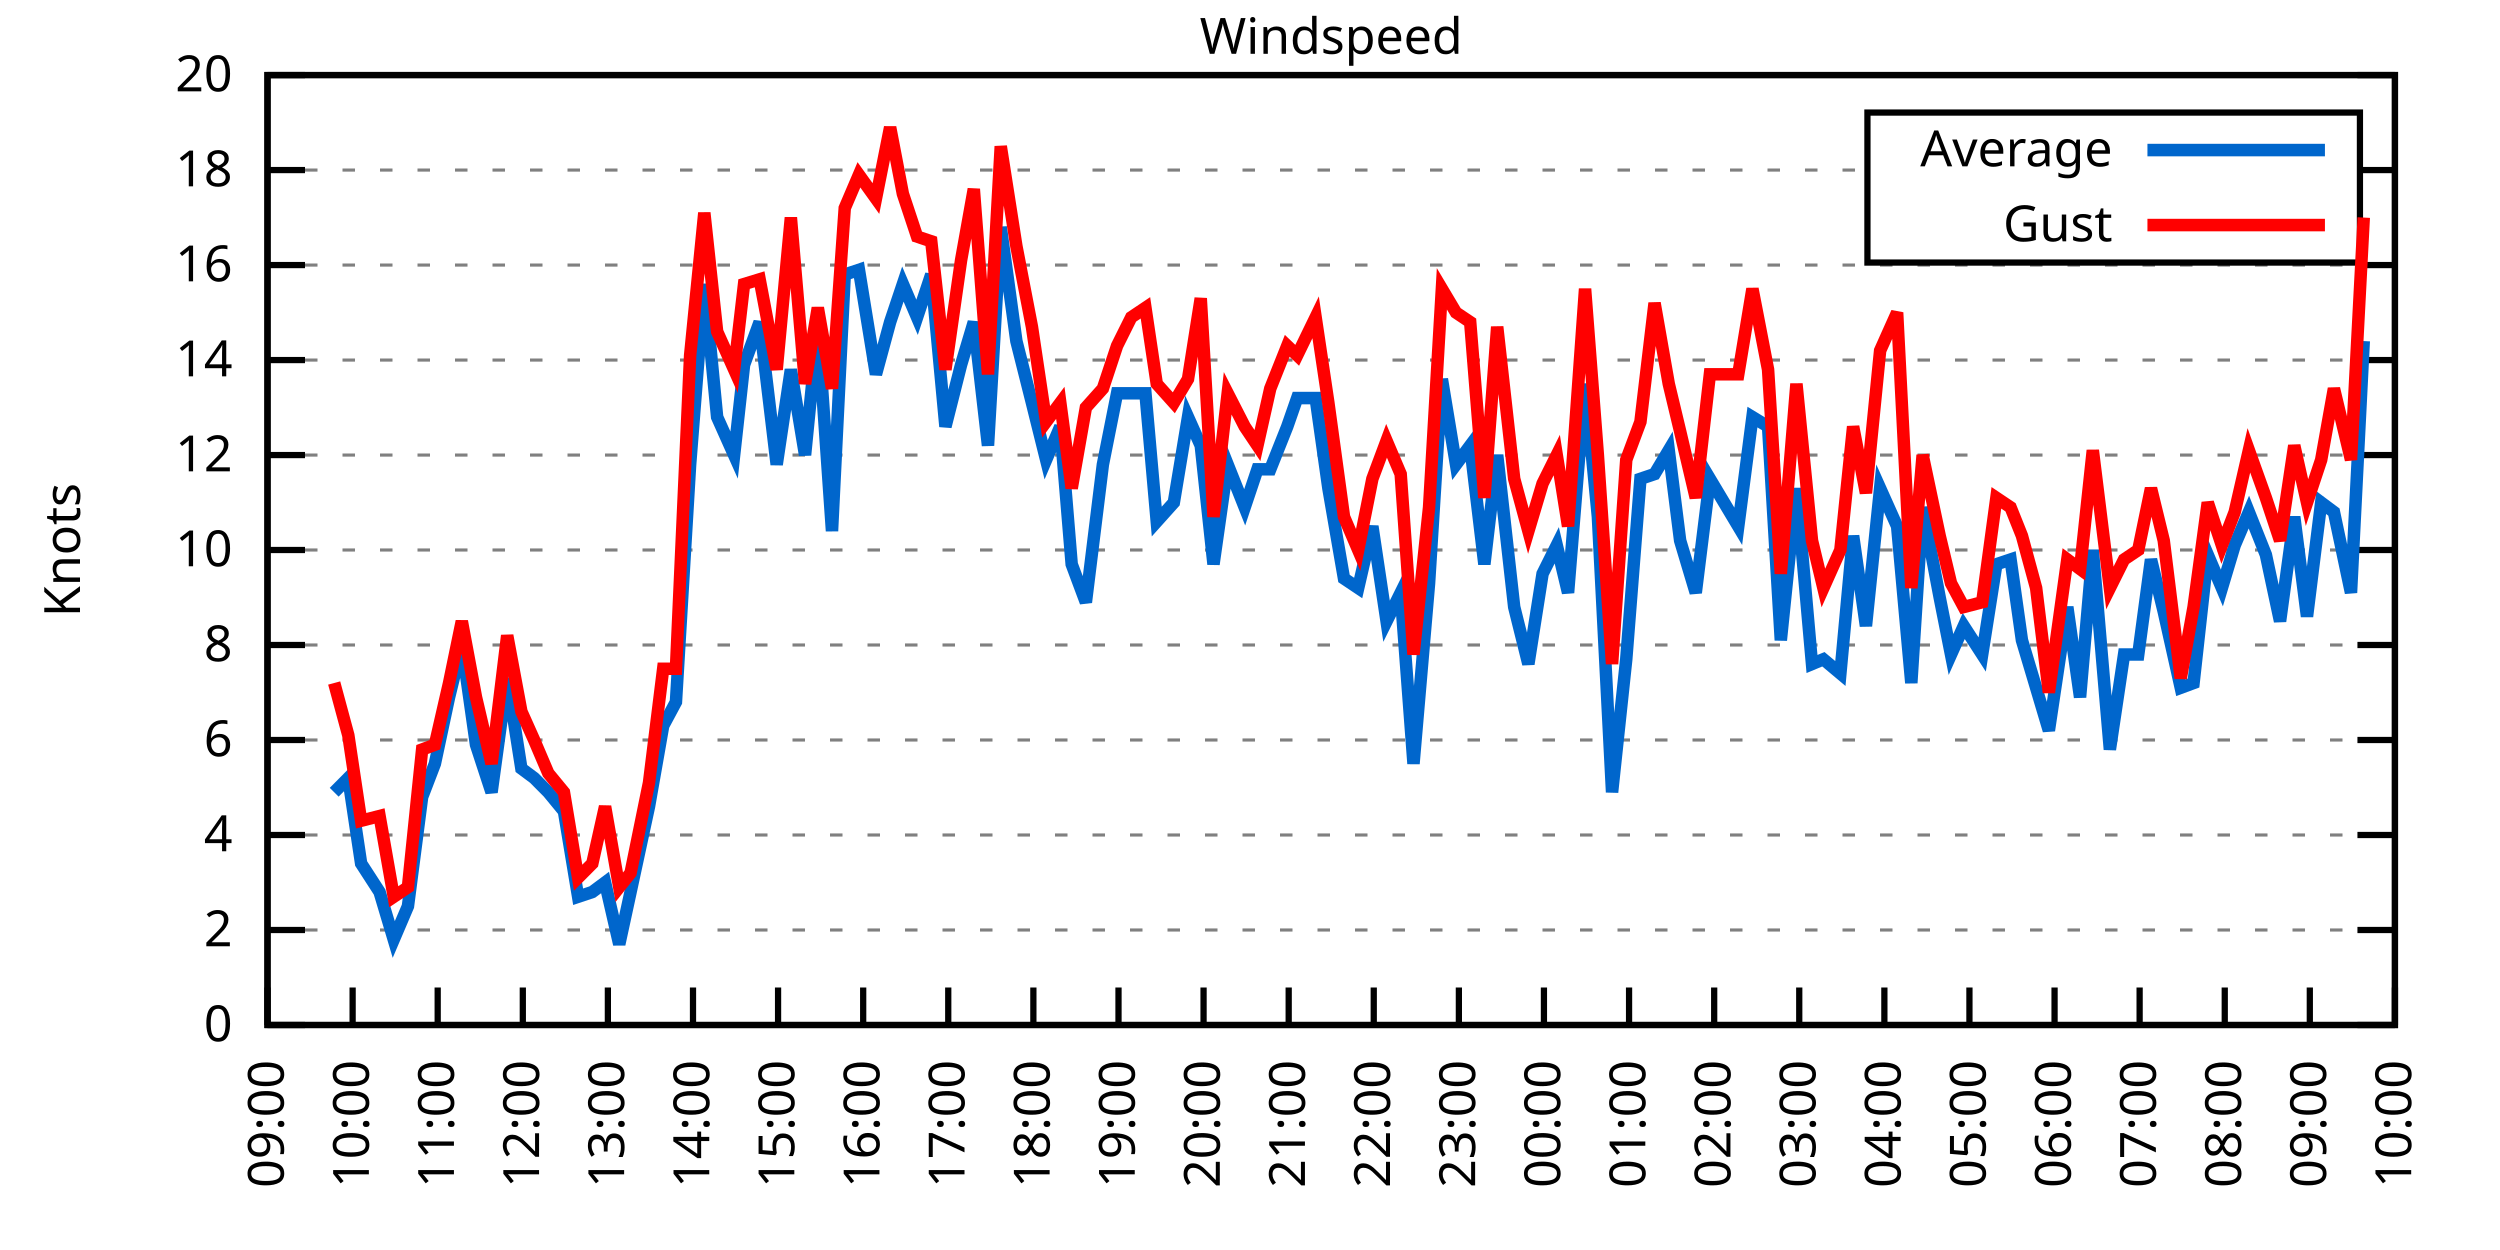
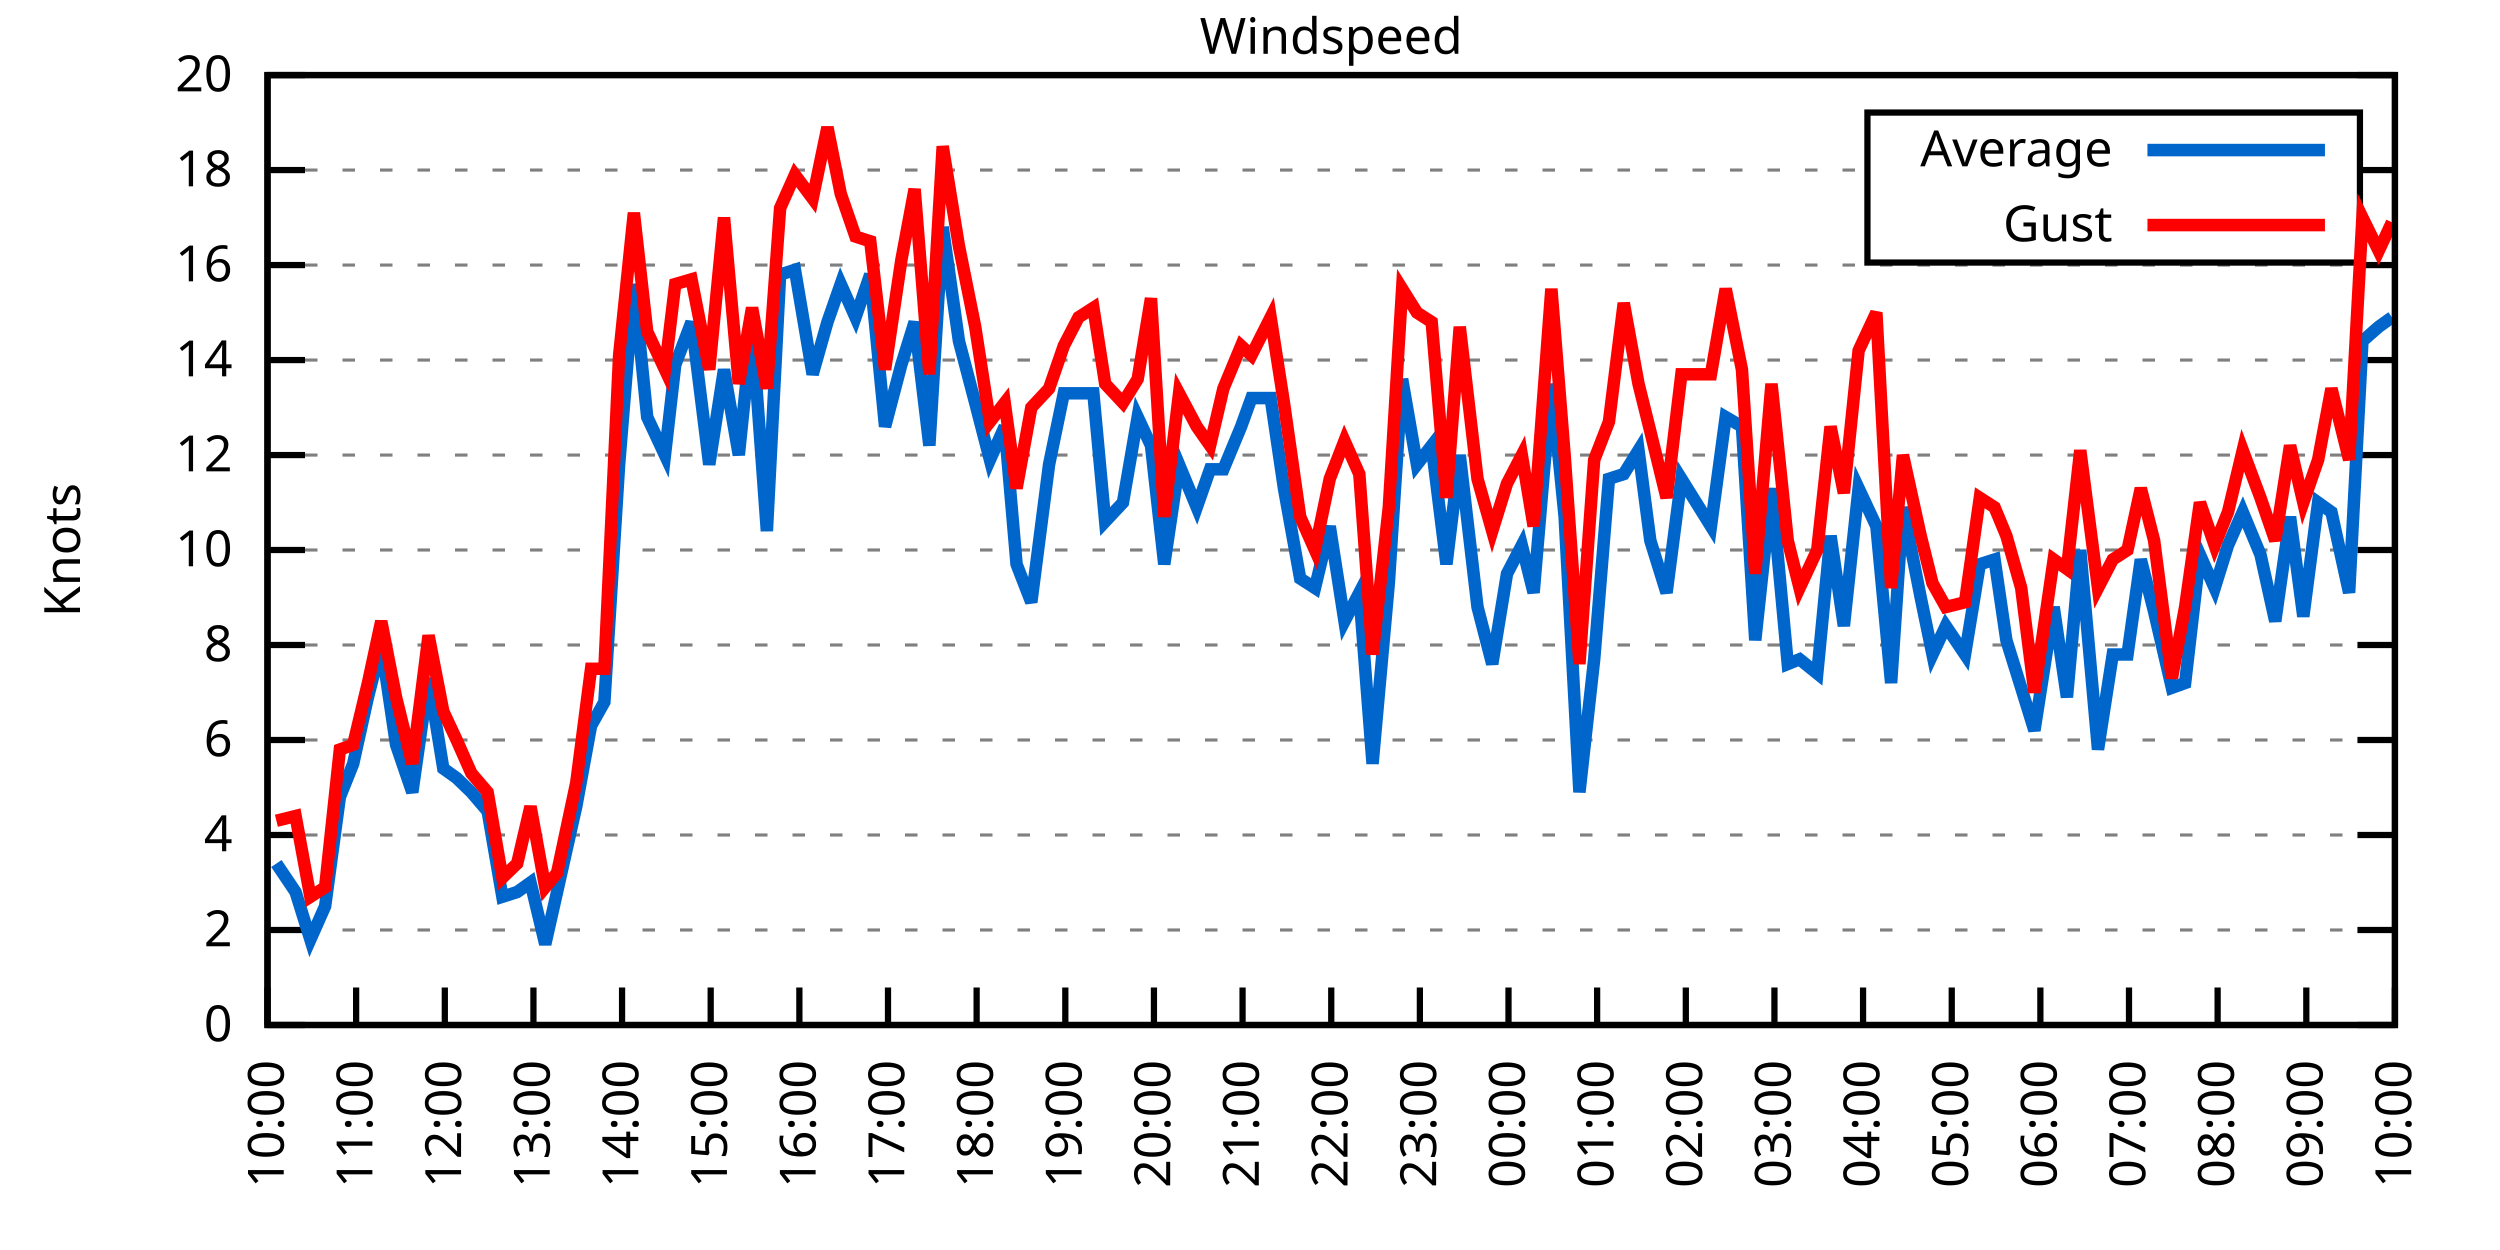
<svg xmlns="http://www.w3.org/2000/svg" xmlns:xlink="http://www.w3.org/1999/xlink" width="400" height="200" viewBox="0 0 400 200">
  <g id="gnuplot_canvas">
    <rect x="0" y="0" width="400" height="200" fill="none" />
    <defs>
      <circle id="gpDot" r="0.5" stroke-width="0.5" stroke="currentColor" />
      <path id="gpPt0" stroke-width="0.333" stroke="currentColor" d="M-1,0 h2 M0,-1 v2" />
      <path id="gpPt1" stroke-width="0.333" stroke="currentColor" d="M-1,-1 L1,1 M1,-1 L-1,1" />
      <path id="gpPt2" stroke-width="0.333" stroke="currentColor" d="M-1,0 L1,0 M0,-1 L0,1 M-1,-1 L1,1 M-1,1 L1,-1" />
      <rect id="gpPt3" stroke-width="0.333" stroke="currentColor" x="-1" y="-1" width="2" height="2" />
      <rect id="gpPt4" stroke-width="0.333" stroke="currentColor" fill="currentColor" x="-1" y="-1" width="2" height="2" />
      <circle id="gpPt5" stroke-width="0.333" stroke="currentColor" cx="0" cy="0" r="1" />
      <use xlink:href="#gpPt5" id="gpPt6" fill="currentColor" stroke="none" />
      <path id="gpPt7" stroke-width="0.333" stroke="currentColor" d="M0,-1.33 L-1.33,0.67 L1.33,0.67 z" />
      <use xlink:href="#gpPt7" id="gpPt8" fill="currentColor" stroke="none" />
      <use xlink:href="#gpPt7" id="gpPt9" stroke="currentColor" transform="rotate(180)" />
      <use xlink:href="#gpPt9" id="gpPt10" fill="currentColor" stroke="none" />
      <use xlink:href="#gpPt3" id="gpPt11" stroke="currentColor" transform="rotate(45)" />
      <use xlink:href="#gpPt11" id="gpPt12" fill="currentColor" stroke="none" />
      <path id="gpPt13" stroke-width="0.333" stroke="currentColor" d="M0,1.330 L1.265,0.411 L0.782,-1.067 L-0.782,-1.076 L-1.265,0.411 z" />
      <use xlink:href="#gpPt13" id="gpPt14" fill="currentColor" stroke="none" />
      <filter id="textbox" filterUnits="objectBoundingBox" x="0" y="0" height="1" width="1">
        <feFlood flood-color="white" flood-opacity="1" result="bgnd" />
        <feComposite in="SourceGraphic" in2="bgnd" operator="atop" />
      </filter>
      <filter id="greybox" filterUnits="objectBoundingBox" x="0" y="0" height="1" width="1">
        <feFlood flood-color="lightgrey" flood-opacity="1" result="grey" />
        <feComposite in="SourceGraphic" in2="grey" operator="atop" />
      </filter>
    </defs>
    <g fill="none" color="white" stroke="currentColor" stroke-width="1.00" stroke-linecap="butt" stroke-linejoin="miter">
</g>
    <g fill="none" color="black" stroke="currentColor" stroke-width="1.00" stroke-linecap="butt" stroke-linejoin="miter">
      <g stroke="none" shape-rendering="crispEdges">
        <polygon fill="rgb(255, 255, 255)" points="42.80,164.00 383.18,164.00 383.18,12.02 42.80,12.02 " />
      </g>
    </g>
    <g fill="none" color="black" stroke="currentColor" stroke-width="1.00" stroke-linecap="butt" stroke-linejoin="miter">
</g>
    <g fill="none" color="black" stroke="black" stroke-width="0.50" stroke-linecap="butt" stroke-linejoin="miter">
</g>
    <g fill="none" color="gray" stroke="currentColor" stroke-width="0.50" stroke-linecap="butt" stroke-linejoin="miter">
      <path stroke="gray" stroke-dasharray="2,4" class="gridline" d="M42.80,164.00 L383.19,164.00  " />
    </g>
    <g fill="none" color="gray" stroke="gray" stroke-width="1.00" stroke-linecap="butt" stroke-linejoin="miter">
</g>
    <g fill="none" color="black" stroke="currentColor" stroke-width="1.00" stroke-linecap="butt" stroke-linejoin="miter">
      <path stroke="black" d="M42.80,164.00 L48.80,164.00 M383.19,164.00 L377.19,164.00  " />
      <g transform="translate(37.20,166.60)" stroke="none" fill="black" font-family="Sans" font-size="8.00" text-anchor="end">
        <text>
          <tspan font-family="Sans"> 0</tspan>
        </text>
      </g>
    </g>
    <g fill="none" color="black" stroke="currentColor" stroke-width="1.00" stroke-linecap="butt" stroke-linejoin="miter">
</g>
    <g fill="none" color="black" stroke="black" stroke-width="0.50" stroke-linecap="butt" stroke-linejoin="miter">
</g>
    <g fill="none" color="gray" stroke="currentColor" stroke-width="0.50" stroke-linecap="butt" stroke-linejoin="miter">
      <path stroke="gray" stroke-dasharray="2,4" class="gridline" d="M42.80,148.80 L383.19,148.80  " />
    </g>
    <g fill="none" color="gray" stroke="gray" stroke-width="1.00" stroke-linecap="butt" stroke-linejoin="miter">
</g>
    <g fill="none" color="black" stroke="currentColor" stroke-width="1.00" stroke-linecap="butt" stroke-linejoin="miter">
      <path stroke="black" d="M42.80,148.80 L48.80,148.80 M383.19,148.80 L377.19,148.80  " />
      <g transform="translate(37.20,151.40)" stroke="none" fill="black" font-family="Sans" font-size="8.00" text-anchor="end">
        <text>
          <tspan font-family="Sans"> 2</tspan>
        </text>
      </g>
    </g>
    <g fill="none" color="black" stroke="currentColor" stroke-width="1.00" stroke-linecap="butt" stroke-linejoin="miter">
</g>
    <g fill="none" color="black" stroke="black" stroke-width="0.50" stroke-linecap="butt" stroke-linejoin="miter">
</g>
    <g fill="none" color="gray" stroke="currentColor" stroke-width="0.50" stroke-linecap="butt" stroke-linejoin="miter">
      <path stroke="gray" stroke-dasharray="2,4" class="gridline" d="M42.80,133.60 L383.19,133.60  " />
    </g>
    <g fill="none" color="gray" stroke="gray" stroke-width="1.00" stroke-linecap="butt" stroke-linejoin="miter">
</g>
    <g fill="none" color="black" stroke="currentColor" stroke-width="1.00" stroke-linecap="butt" stroke-linejoin="miter">
      <path stroke="black" d="M42.80,133.60 L48.80,133.60 M383.19,133.60 L377.19,133.60  " />
      <g transform="translate(37.20,136.20)" stroke="none" fill="black" font-family="Sans" font-size="8.00" text-anchor="end">
        <text>
          <tspan font-family="Sans"> 4</tspan>
        </text>
      </g>
    </g>
    <g fill="none" color="black" stroke="currentColor" stroke-width="1.00" stroke-linecap="butt" stroke-linejoin="miter">
</g>
    <g fill="none" color="black" stroke="black" stroke-width="0.50" stroke-linecap="butt" stroke-linejoin="miter">
</g>
    <g fill="none" color="gray" stroke="currentColor" stroke-width="0.50" stroke-linecap="butt" stroke-linejoin="miter">
      <path stroke="gray" stroke-dasharray="2,4" class="gridline" d="M42.80,118.40 L383.19,118.40  " />
    </g>
    <g fill="none" color="gray" stroke="gray" stroke-width="1.00" stroke-linecap="butt" stroke-linejoin="miter">
</g>
    <g fill="none" color="black" stroke="currentColor" stroke-width="1.00" stroke-linecap="butt" stroke-linejoin="miter">
      <path stroke="black" d="M42.80,118.40 L48.80,118.40 M383.19,118.40 L377.19,118.40  " />
      <g transform="translate(37.20,121.00)" stroke="none" fill="black" font-family="Sans" font-size="8.00" text-anchor="end">
        <text>
          <tspan font-family="Sans"> 6</tspan>
        </text>
      </g>
    </g>
    <g fill="none" color="black" stroke="currentColor" stroke-width="1.00" stroke-linecap="butt" stroke-linejoin="miter">
</g>
    <g fill="none" color="black" stroke="black" stroke-width="0.50" stroke-linecap="butt" stroke-linejoin="miter">
</g>
    <g fill="none" color="gray" stroke="currentColor" stroke-width="0.50" stroke-linecap="butt" stroke-linejoin="miter">
      <path stroke="gray" stroke-dasharray="2,4" class="gridline" d="M42.80,103.20 L383.19,103.20  " />
    </g>
    <g fill="none" color="gray" stroke="gray" stroke-width="1.00" stroke-linecap="butt" stroke-linejoin="miter">
</g>
    <g fill="none" color="black" stroke="currentColor" stroke-width="1.00" stroke-linecap="butt" stroke-linejoin="miter">
      <path stroke="black" d="M42.80,103.20 L48.80,103.20 M383.19,103.20 L377.19,103.20  " />
      <g transform="translate(37.20,105.80)" stroke="none" fill="black" font-family="Sans" font-size="8.00" text-anchor="end">
        <text>
          <tspan font-family="Sans"> 8</tspan>
        </text>
      </g>
    </g>
    <g fill="none" color="black" stroke="currentColor" stroke-width="1.00" stroke-linecap="butt" stroke-linejoin="miter">
</g>
    <g fill="none" color="black" stroke="black" stroke-width="0.50" stroke-linecap="butt" stroke-linejoin="miter">
</g>
    <g fill="none" color="gray" stroke="currentColor" stroke-width="0.50" stroke-linecap="butt" stroke-linejoin="miter">
      <path stroke="gray" stroke-dasharray="2,4" class="gridline" d="M42.80,88.00 L383.19,88.00  " />
    </g>
    <g fill="none" color="gray" stroke="gray" stroke-width="1.00" stroke-linecap="butt" stroke-linejoin="miter">
</g>
    <g fill="none" color="black" stroke="currentColor" stroke-width="1.00" stroke-linecap="butt" stroke-linejoin="miter">
      <path stroke="black" d="M42.80,88.00 L48.80,88.00 M383.19,88.00 L377.19,88.00  " />
      <g transform="translate(37.20,90.60)" stroke="none" fill="black" font-family="Sans" font-size="8.00" text-anchor="end">
        <text>
          <tspan font-family="Sans"> 10</tspan>
        </text>
      </g>
    </g>
    <g fill="none" color="black" stroke="currentColor" stroke-width="1.00" stroke-linecap="butt" stroke-linejoin="miter">
</g>
    <g fill="none" color="black" stroke="black" stroke-width="0.50" stroke-linecap="butt" stroke-linejoin="miter">
</g>
    <g fill="none" color="gray" stroke="currentColor" stroke-width="0.50" stroke-linecap="butt" stroke-linejoin="miter">
      <path stroke="gray" stroke-dasharray="2,4" class="gridline" d="M42.80,72.81 L383.19,72.81  " />
    </g>
    <g fill="none" color="gray" stroke="gray" stroke-width="1.00" stroke-linecap="butt" stroke-linejoin="miter">
</g>
    <g fill="none" color="black" stroke="currentColor" stroke-width="1.00" stroke-linecap="butt" stroke-linejoin="miter">
      <path stroke="black" d="M42.80,72.81 L48.80,72.81 M383.19,72.81 L377.19,72.81  " />
      <g transform="translate(37.20,75.41)" stroke="none" fill="black" font-family="Sans" font-size="8.00" text-anchor="end">
        <text>
          <tspan font-family="Sans"> 12</tspan>
        </text>
      </g>
    </g>
    <g fill="none" color="black" stroke="currentColor" stroke-width="1.00" stroke-linecap="butt" stroke-linejoin="miter">
</g>
    <g fill="none" color="black" stroke="black" stroke-width="0.50" stroke-linecap="butt" stroke-linejoin="miter">
</g>
    <g fill="none" color="gray" stroke="currentColor" stroke-width="0.50" stroke-linecap="butt" stroke-linejoin="miter">
      <path stroke="gray" stroke-dasharray="2,4" class="gridline" d="M42.80,57.61 L383.19,57.61  " />
    </g>
    <g fill="none" color="gray" stroke="gray" stroke-width="1.00" stroke-linecap="butt" stroke-linejoin="miter">
</g>
    <g fill="none" color="black" stroke="currentColor" stroke-width="1.00" stroke-linecap="butt" stroke-linejoin="miter">
      <path stroke="black" d="M42.80,57.61 L48.80,57.61 M383.19,57.61 L377.19,57.61  " />
      <g transform="translate(37.20,60.21)" stroke="none" fill="black" font-family="Sans" font-size="8.00" text-anchor="end">
        <text>
          <tspan font-family="Sans"> 14</tspan>
        </text>
      </g>
    </g>
    <g fill="none" color="black" stroke="currentColor" stroke-width="1.00" stroke-linecap="butt" stroke-linejoin="miter">
</g>
    <g fill="none" color="black" stroke="black" stroke-width="0.50" stroke-linecap="butt" stroke-linejoin="miter">
</g>
    <g fill="none" color="gray" stroke="currentColor" stroke-width="0.50" stroke-linecap="butt" stroke-linejoin="miter">
      <path stroke="gray" stroke-dasharray="2,4" class="gridline" d="M42.80,42.41 L383.19,42.41  " />
    </g>
    <g fill="none" color="gray" stroke="gray" stroke-width="1.00" stroke-linecap="butt" stroke-linejoin="miter">
</g>
    <g fill="none" color="black" stroke="currentColor" stroke-width="1.00" stroke-linecap="butt" stroke-linejoin="miter">
      <path stroke="black" d="M42.80,42.41 L48.80,42.41 M383.19,42.41 L377.19,42.41  " />
      <g transform="translate(37.20,45.01)" stroke="none" fill="black" font-family="Sans" font-size="8.00" text-anchor="end">
        <text>
          <tspan font-family="Sans"> 16</tspan>
        </text>
      </g>
    </g>
    <g fill="none" color="black" stroke="currentColor" stroke-width="1.00" stroke-linecap="butt" stroke-linejoin="miter">
</g>
    <g fill="none" color="black" stroke="black" stroke-width="0.50" stroke-linecap="butt" stroke-linejoin="miter">
</g>
    <g fill="none" color="gray" stroke="currentColor" stroke-width="0.50" stroke-linecap="butt" stroke-linejoin="miter">
      <path stroke="gray" stroke-dasharray="2,4" class="gridline" d="M42.80,27.21 L298.79,27.21 M377.59,27.21 L383.19,27.21  " />
    </g>
    <g fill="none" color="gray" stroke="gray" stroke-width="1.00" stroke-linecap="butt" stroke-linejoin="miter">
</g>
    <g fill="none" color="black" stroke="currentColor" stroke-width="1.00" stroke-linecap="butt" stroke-linejoin="miter">
      <path stroke="black" d="M42.80,27.21 L48.80,27.21 M383.19,27.21 L377.19,27.21  " />
      <g transform="translate(37.20,29.81)" stroke="none" fill="black" font-family="Sans" font-size="8.00" text-anchor="end">
        <text>
          <tspan font-family="Sans"> 18</tspan>
        </text>
      </g>
    </g>
    <g fill="none" color="black" stroke="currentColor" stroke-width="1.00" stroke-linecap="butt" stroke-linejoin="miter">
</g>
    <g fill="none" color="black" stroke="black" stroke-width="0.50" stroke-linecap="butt" stroke-linejoin="miter">
</g>
    <g fill="none" color="gray" stroke="currentColor" stroke-width="0.50" stroke-linecap="butt" stroke-linejoin="miter">
      <path stroke="gray" stroke-dasharray="2,4" class="gridline" d="M42.80,12.01 L383.19,12.01  " />
    </g>
    <g fill="none" color="gray" stroke="gray" stroke-width="1.00" stroke-linecap="butt" stroke-linejoin="miter">
</g>
    <g fill="none" color="black" stroke="currentColor" stroke-width="1.00" stroke-linecap="butt" stroke-linejoin="miter">
      <path stroke="black" d="M42.80,12.01 L48.80,12.01 M383.19,12.01 L377.19,12.01  " />
      <g transform="translate(37.20,14.61)" stroke="none" fill="black" font-family="Sans" font-size="8.00" text-anchor="end">
        <text>
          <tspan font-family="Sans"> 20</tspan>
        </text>
      </g>
    </g>
    <g fill="none" color="black" stroke="currentColor" stroke-width="1.00" stroke-linecap="butt" stroke-linejoin="miter">
      <path stroke="black" d="M42.80,164.00 L42.80,158.00  " />
      <g transform="translate(45.40,169.60) rotate(270.00)" stroke="none" fill="black" font-family="Sans" font-size="8.00" text-anchor="end">
        <text>
-           <tspan font-family="Sans">09:00</tspan>
-         </text>
-       </g>
-     </g>
-     <g fill="none" color="black" stroke="currentColor" stroke-width="1.00" stroke-linecap="butt" stroke-linejoin="miter">
-       <path stroke="black" d="M56.42,164.00 L56.42,158.00  " />
-       <g transform="translate(59.02,169.60) rotate(270.00)" stroke="none" fill="black" font-family="Sans" font-size="8.00" text-anchor="end">
-         <text>
          <tspan font-family="Sans">10:00</tspan>
        </text>
      </g>
    </g>
    <g fill="none" color="black" stroke="currentColor" stroke-width="1.00" stroke-linecap="butt" stroke-linejoin="miter">
-       <path stroke="black" d="M70.03,164.00 L70.03,158.00  " />
-       <g transform="translate(72.63,169.60) rotate(270.00)" stroke="none" fill="black" font-family="Sans" font-size="8.00" text-anchor="end">
+       <path stroke="black" d="M56.98,164.00 L56.98,158.00  " />
+       <g transform="translate(59.58,169.60) rotate(270.00)" stroke="none" fill="black" font-family="Sans" font-size="8.00" text-anchor="end">
        <text>
          <tspan font-family="Sans">11:00</tspan>
        </text>
      </g>
    </g>
    <g fill="none" color="black" stroke="currentColor" stroke-width="1.00" stroke-linecap="butt" stroke-linejoin="miter">
-       <path stroke="black" d="M83.65,164.00 L83.65,158.00  " />
-       <g transform="translate(86.25,169.60) rotate(270.00)" stroke="none" fill="black" font-family="Sans" font-size="8.00" text-anchor="end">
+       <path stroke="black" d="M71.17,164.00 L71.17,158.00  " />
+       <g transform="translate(73.77,169.60) rotate(270.00)" stroke="none" fill="black" font-family="Sans" font-size="8.00" text-anchor="end">
        <text>
          <tspan font-family="Sans">12:00</tspan>
        </text>
      </g>
    </g>
    <g fill="none" color="black" stroke="currentColor" stroke-width="1.00" stroke-linecap="butt" stroke-linejoin="miter">
-       <path stroke="black" d="M97.26,164.00 L97.26,158.00  " />
-       <g transform="translate(99.86,169.60) rotate(270.00)" stroke="none" fill="black" font-family="Sans" font-size="8.00" text-anchor="end">
+       <path stroke="black" d="M85.35,164.00 L85.35,158.00  " />
+       <g transform="translate(87.95,169.60) rotate(270.00)" stroke="none" fill="black" font-family="Sans" font-size="8.00" text-anchor="end">
        <text>
          <tspan font-family="Sans">13:00</tspan>
        </text>
      </g>
    </g>
    <g fill="none" color="black" stroke="currentColor" stroke-width="1.00" stroke-linecap="butt" stroke-linejoin="miter">
-       <path stroke="black" d="M110.88,164.00 L110.88,158.00  " />
-       <g transform="translate(113.48,169.60) rotate(270.00)" stroke="none" fill="black" font-family="Sans" font-size="8.00" text-anchor="end">
+       <path stroke="black" d="M99.53,164.00 L99.53,158.00  " />
+       <g transform="translate(102.13,169.60) rotate(270.00)" stroke="none" fill="black" font-family="Sans" font-size="8.00" text-anchor="end">
        <text>
          <tspan font-family="Sans">14:00</tspan>
        </text>
      </g>
    </g>
    <g fill="none" color="black" stroke="currentColor" stroke-width="1.00" stroke-linecap="butt" stroke-linejoin="miter">
-       <path stroke="black" d="M124.49,164.00 L124.49,158.00  " />
-       <g transform="translate(127.09,169.60) rotate(270.00)" stroke="none" fill="black" font-family="Sans" font-size="8.00" text-anchor="end">
+       <path stroke="black" d="M113.71,164.00 L113.71,158.00  " />
+       <g transform="translate(116.31,169.60) rotate(270.00)" stroke="none" fill="black" font-family="Sans" font-size="8.00" text-anchor="end">
        <text>
          <tspan font-family="Sans">15:00</tspan>
        </text>
      </g>
    </g>
    <g fill="none" color="black" stroke="currentColor" stroke-width="1.00" stroke-linecap="butt" stroke-linejoin="miter">
-       <path stroke="black" d="M138.11,164.00 L138.11,158.00  " />
-       <g transform="translate(140.71,169.60) rotate(270.00)" stroke="none" fill="black" font-family="Sans" font-size="8.00" text-anchor="end">
+       <path stroke="black" d="M127.90,164.00 L127.90,158.00  " />
+       <g transform="translate(130.50,169.60) rotate(270.00)" stroke="none" fill="black" font-family="Sans" font-size="8.00" text-anchor="end">
        <text>
          <tspan font-family="Sans">16:00</tspan>
        </text>
      </g>
    </g>
    <g fill="none" color="black" stroke="currentColor" stroke-width="1.00" stroke-linecap="butt" stroke-linejoin="miter">
-       <path stroke="black" d="M151.72,164.00 L151.72,158.00  " />
-       <g transform="translate(154.32,169.60) rotate(270.00)" stroke="none" fill="black" font-family="Sans" font-size="8.00" text-anchor="end">
+       <path stroke="black" d="M142.08,164.00 L142.08,158.00  " />
+       <g transform="translate(144.68,169.60) rotate(270.00)" stroke="none" fill="black" font-family="Sans" font-size="8.00" text-anchor="end">
        <text>
          <tspan font-family="Sans">17:00</tspan>
        </text>
      </g>
    </g>
    <g fill="none" color="black" stroke="currentColor" stroke-width="1.00" stroke-linecap="butt" stroke-linejoin="miter">
-       <path stroke="black" d="M165.34,164.00 L165.34,158.00  " />
-       <g transform="translate(167.94,169.60) rotate(270.00)" stroke="none" fill="black" font-family="Sans" font-size="8.00" text-anchor="end">
+       <path stroke="black" d="M156.26,164.00 L156.26,158.00  " />
+       <g transform="translate(158.86,169.60) rotate(270.00)" stroke="none" fill="black" font-family="Sans" font-size="8.00" text-anchor="end">
        <text>
          <tspan font-family="Sans">18:00</tspan>
        </text>
      </g>
    </g>
    <g fill="none" color="black" stroke="currentColor" stroke-width="1.00" stroke-linecap="butt" stroke-linejoin="miter">
-       <path stroke="black" d="M178.96,164.00 L178.96,158.00  " />
-       <g transform="translate(181.56,169.60) rotate(270.00)" stroke="none" fill="black" font-family="Sans" font-size="8.00" text-anchor="end">
+       <path stroke="black" d="M170.45,164.00 L170.45,158.00  " />
+       <g transform="translate(173.05,169.60) rotate(270.00)" stroke="none" fill="black" font-family="Sans" font-size="8.00" text-anchor="end">
        <text>
          <tspan font-family="Sans">19:00</tspan>
        </text>
      </g>
    </g>
    <g fill="none" color="black" stroke="currentColor" stroke-width="1.00" stroke-linecap="butt" stroke-linejoin="miter">
-       <path stroke="black" d="M192.57,164.00 L192.57,158.00  " />
-       <g transform="translate(195.17,169.60) rotate(270.00)" stroke="none" fill="black" font-family="Sans" font-size="8.00" text-anchor="end">
+       <path stroke="black" d="M184.63,164.00 L184.63,158.00  " />
+       <g transform="translate(187.23,169.60) rotate(270.00)" stroke="none" fill="black" font-family="Sans" font-size="8.00" text-anchor="end">
        <text>
          <tspan font-family="Sans">20:00</tspan>
        </text>
      </g>
    </g>
    <g fill="none" color="black" stroke="currentColor" stroke-width="1.00" stroke-linecap="butt" stroke-linejoin="miter">
-       <path stroke="black" d="M206.19,164.00 L206.19,158.00  " />
-       <g transform="translate(208.79,169.60) rotate(270.00)" stroke="none" fill="black" font-family="Sans" font-size="8.00" text-anchor="end">
+       <path stroke="black" d="M198.81,164.00 L198.81,158.00  " />
+       <g transform="translate(201.41,169.60) rotate(270.00)" stroke="none" fill="black" font-family="Sans" font-size="8.00" text-anchor="end">
        <text>
          <tspan font-family="Sans">21:00</tspan>
        </text>
      </g>
    </g>
    <g fill="none" color="black" stroke="currentColor" stroke-width="1.00" stroke-linecap="butt" stroke-linejoin="miter">
-       <path stroke="black" d="M219.80,164.00 L219.80,158.00  " />
-       <g transform="translate(222.40,169.60) rotate(270.00)" stroke="none" fill="black" font-family="Sans" font-size="8.00" text-anchor="end">
+       <path stroke="black" d="M213.00,164.00 L213.00,158.00  " />
+       <g transform="translate(215.60,169.60) rotate(270.00)" stroke="none" fill="black" font-family="Sans" font-size="8.00" text-anchor="end">
        <text>
          <tspan font-family="Sans">22:00</tspan>
        </text>
      </g>
    </g>
    <g fill="none" color="black" stroke="currentColor" stroke-width="1.00" stroke-linecap="butt" stroke-linejoin="miter">
-       <path stroke="black" d="M233.42,164.00 L233.42,158.00  " />
-       <g transform="translate(236.02,169.60) rotate(270.00)" stroke="none" fill="black" font-family="Sans" font-size="8.00" text-anchor="end">
+       <path stroke="black" d="M227.18,164.00 L227.18,158.00  " />
+       <g transform="translate(229.78,169.60) rotate(270.00)" stroke="none" fill="black" font-family="Sans" font-size="8.00" text-anchor="end">
        <text>
          <tspan font-family="Sans">23:00</tspan>
        </text>
      </g>
    </g>
    <g fill="none" color="black" stroke="currentColor" stroke-width="1.00" stroke-linecap="butt" stroke-linejoin="miter">
-       <path stroke="black" d="M247.03,164.00 L247.03,158.00  " />
-       <g transform="translate(249.63,169.60) rotate(270.00)" stroke="none" fill="black" font-family="Sans" font-size="8.00" text-anchor="end">
+       <path stroke="black" d="M241.36,164.00 L241.36,158.00  " />
+       <g transform="translate(243.96,169.60) rotate(270.00)" stroke="none" fill="black" font-family="Sans" font-size="8.00" text-anchor="end">
        <text>
          <tspan font-family="Sans">00:00</tspan>
        </text>
      </g>
    </g>
    <g fill="none" color="black" stroke="currentColor" stroke-width="1.00" stroke-linecap="butt" stroke-linejoin="miter">
-       <path stroke="black" d="M260.65,164.00 L260.65,158.00  " />
-       <g transform="translate(263.25,169.60) rotate(270.00)" stroke="none" fill="black" font-family="Sans" font-size="8.00" text-anchor="end">
+       <path stroke="black" d="M255.54,164.00 L255.54,158.00  " />
+       <g transform="translate(258.14,169.60) rotate(270.00)" stroke="none" fill="black" font-family="Sans" font-size="8.00" text-anchor="end">
        <text>
          <tspan font-family="Sans">01:00</tspan>
        </text>
      </g>
    </g>
    <g fill="none" color="black" stroke="currentColor" stroke-width="1.00" stroke-linecap="butt" stroke-linejoin="miter">
-       <path stroke="black" d="M274.27,164.00 L274.27,158.00  " />
-       <g transform="translate(276.87,169.60) rotate(270.00)" stroke="none" fill="black" font-family="Sans" font-size="8.00" text-anchor="end">
+       <path stroke="black" d="M269.73,164.00 L269.73,158.00  " />
+       <g transform="translate(272.33,169.60) rotate(270.00)" stroke="none" fill="black" font-family="Sans" font-size="8.00" text-anchor="end">
        <text>
          <tspan font-family="Sans">02:00</tspan>
        </text>
      </g>
    </g>
    <g fill="none" color="black" stroke="currentColor" stroke-width="1.00" stroke-linecap="butt" stroke-linejoin="miter">
-       <path stroke="black" d="M287.88,164.00 L287.88,158.00  " />
-       <g transform="translate(290.48,169.60) rotate(270.00)" stroke="none" fill="black" font-family="Sans" font-size="8.00" text-anchor="end">
+       <path stroke="black" d="M283.91,164.00 L283.91,158.00  " />
+       <g transform="translate(286.51,169.60) rotate(270.00)" stroke="none" fill="black" font-family="Sans" font-size="8.00" text-anchor="end">
        <text>
          <tspan font-family="Sans">03:00</tspan>
        </text>
      </g>
    </g>
    <g fill="none" color="black" stroke="currentColor" stroke-width="1.00" stroke-linecap="butt" stroke-linejoin="miter">
-       <path stroke="black" d="M301.50,164.00 L301.50,158.00  " />
-       <g transform="translate(304.10,169.60) rotate(270.00)" stroke="none" fill="black" font-family="Sans" font-size="8.00" text-anchor="end">
+       <path stroke="black" d="M298.09,164.00 L298.09,158.00  " />
+       <g transform="translate(300.69,169.60) rotate(270.00)" stroke="none" fill="black" font-family="Sans" font-size="8.00" text-anchor="end">
        <text>
          <tspan font-family="Sans">04:00</tspan>
        </text>
      </g>
    </g>
    <g fill="none" color="black" stroke="currentColor" stroke-width="1.00" stroke-linecap="butt" stroke-linejoin="miter">
-       <path stroke="black" d="M315.11,164.00 L315.11,158.00  " />
-       <g transform="translate(317.71,169.60) rotate(270.00)" stroke="none" fill="black" font-family="Sans" font-size="8.00" text-anchor="end">
+       <path stroke="black" d="M312.28,164.00 L312.28,158.00  " />
+       <g transform="translate(314.88,169.60) rotate(270.00)" stroke="none" fill="black" font-family="Sans" font-size="8.00" text-anchor="end">
        <text>
          <tspan font-family="Sans">05:00</tspan>
        </text>
      </g>
    </g>
    <g fill="none" color="black" stroke="currentColor" stroke-width="1.00" stroke-linecap="butt" stroke-linejoin="miter">
-       <path stroke="black" d="M328.73,164.00 L328.73,158.00  " />
-       <g transform="translate(331.33,169.60) rotate(270.00)" stroke="none" fill="black" font-family="Sans" font-size="8.00" text-anchor="end">
+       <path stroke="black" d="M326.46,164.00 L326.46,158.00  " />
+       <g transform="translate(329.06,169.60) rotate(270.00)" stroke="none" fill="black" font-family="Sans" font-size="8.00" text-anchor="end">
        <text>
          <tspan font-family="Sans">06:00</tspan>
        </text>
      </g>
    </g>
    <g fill="none" color="black" stroke="currentColor" stroke-width="1.00" stroke-linecap="butt" stroke-linejoin="miter">
-       <path stroke="black" d="M342.34,164.00 L342.34,158.00  " />
-       <g transform="translate(344.94,169.60) rotate(270.00)" stroke="none" fill="black" font-family="Sans" font-size="8.00" text-anchor="end">
+       <path stroke="black" d="M340.64,164.00 L340.64,158.00  " />
+       <g transform="translate(343.24,169.60) rotate(270.00)" stroke="none" fill="black" font-family="Sans" font-size="8.00" text-anchor="end">
        <text>
          <tspan font-family="Sans">07:00</tspan>
        </text>
      </g>
    </g>
    <g fill="none" color="black" stroke="currentColor" stroke-width="1.00" stroke-linecap="butt" stroke-linejoin="miter">
-       <path stroke="black" d="M355.96,164.00 L355.96,158.00  " />
-       <g transform="translate(358.56,169.60) rotate(270.00)" stroke="none" fill="black" font-family="Sans" font-size="8.00" text-anchor="end">
+       <path stroke="black" d="M354.82,164.00 L354.82,158.00  " />
+       <g transform="translate(357.42,169.60) rotate(270.00)" stroke="none" fill="black" font-family="Sans" font-size="8.00" text-anchor="end">
        <text>
          <tspan font-family="Sans">08:00</tspan>
        </text>
      </g>
    </g>
    <g fill="none" color="black" stroke="currentColor" stroke-width="1.00" stroke-linecap="butt" stroke-linejoin="miter">
-       <path stroke="black" d="M369.57,164.00 L369.57,158.00  " />
-       <g transform="translate(372.17,169.60) rotate(270.00)" stroke="none" fill="black" font-family="Sans" font-size="8.00" text-anchor="end">
+       <path stroke="black" d="M369.01,164.00 L369.01,158.00  " />
+       <g transform="translate(371.61,169.60) rotate(270.00)" stroke="none" fill="black" font-family="Sans" font-size="8.00" text-anchor="end">
        <text>
          <tspan font-family="Sans">09:00</tspan>
        </text>
      </g>
    </g>
    <g fill="none" color="black" stroke="currentColor" stroke-width="1.00" stroke-linecap="butt" stroke-linejoin="miter">
      <path stroke="black" d="M383.19,164.00 L383.19,158.00  " />
      <g transform="translate(385.79,169.60) rotate(270.00)" stroke="none" fill="black" font-family="Sans" font-size="8.00" text-anchor="end">
        <text>
          <tspan font-family="Sans">10:00</tspan>
        </text>
      </g>
    </g>
    <g fill="none" color="black" stroke="currentColor" stroke-width="1.00" stroke-linecap="butt" stroke-linejoin="miter">
</g>
    <g fill="none" color="black" stroke="currentColor" stroke-width="1.00" stroke-linecap="butt" stroke-linejoin="miter">
      <path stroke="black" d="M42.80,12.01 L42.80,164.00 L383.19,164.00 L383.19,12.01 L42.80,12.01 Z  " />
    </g>
    <g fill="none" color="black" stroke="currentColor" stroke-width="1.00" stroke-linecap="butt" stroke-linejoin="miter">
</g>
    <g fill="none" color="black" stroke="currentColor" stroke-width="1.00" stroke-linecap="butt" stroke-linejoin="miter">
      <path stroke="black" d="M298.79,42.01 L298.79,18.01 L377.59,18.01 L377.59,42.01 L298.79,42.01 Z  " />
    </g>
    <g id="Windspeed_plot_1">
      <g fill="none" color="white" stroke="black" stroke-width="2.00" stroke-linecap="butt" stroke-linejoin="miter">
</g>
      <g fill="none" color="black" stroke="currentColor" stroke-width="2.00" stroke-linecap="butt" stroke-linejoin="miter">
        <g transform="translate(337.99,26.61)" stroke="none" fill="black" font-family="Sans" font-size="8.00" text-anchor="end">
          <text>
            <tspan font-family="Sans">Average</tspan>
          </text>
        </g>
      </g>
      <g fill="none" color="black" stroke="currentColor" stroke-width="2.00" stroke-linecap="butt" stroke-linejoin="miter">
-         <path stroke="rgb(  0, 102, 204)" d="M343.59,24.01 L371.99,24.01 M53.47,126.76 L55.73,124.48 L57.78,138.16 L60.73,142.72 L63.00,150.32 L65.27,145.00   L67.54,127.52 L69.58,122.20 L71.85,111.56 L73.89,103.20 L76.16,119.16 L78.65,126.76 L81.15,108.52 L83.42,122.96   L85.46,124.48 L87.73,126.76 L90.23,129.80 L92.50,143.48 L94.77,142.72 L96.81,141.20 L99.08,151.08 L100.89,142.72   L103.84,129.04 L106.11,116.12 L108.15,112.32 L110.42,74.33 L112.69,45.45 L114.74,66.73 L117.46,72.81 L119.05,58.37   L121.54,51.53 L124.27,74.33 L126.54,59.13 L128.81,72.81 L130.85,52.29 L133.12,84.97 L135.16,43.93 L137.43,43.17   L140.15,59.89 L142.42,51.53 L144.46,45.45 L146.73,50.77 L149.00,43.93 L151.27,68.25 L153.77,58.37 L155.81,51.53   L158.08,71.29 L160.12,36.33 L162.62,54.57 L165.11,64.45 L167.38,73.57 L169.65,68.25 L171.47,90.28 L173.74,96.36   L176.46,74.33 L178.73,62.93 L181.00,62.93 L183.27,62.93 L185.08,83.45 L187.81,80.41 L190.08,66.73 L192.12,71.29   L194.16,90.28 L196.43,74.33 L199.15,81.17 L201.19,75.09 L203.24,75.09 L205.96,68.25 L207.55,63.69 L210.50,63.69   L212.54,78.13 L215.04,92.56 L217.31,94.08 L219.58,84.21 L221.85,99.40 L224.11,94.84 L226.16,122.20 L228.65,93.32   L230.70,60.65 L232.96,74.33 L235.23,71.29 L237.50,90.28 L239.55,72.81 L242.27,97.12 L244.54,106.24 L246.81,91.80   L249.08,87.25 L250.89,94.84 L253.61,61.41 L255.66,82.69 L257.93,126.76 L260.20,105.48 L262.47,76.61 L264.73,75.85   L267.00,72.05 L268.82,86.49 L271.32,94.84 L273.58,76.61 L278.12,84.21 L280.39,66.73 L282.89,68.25 L284.93,102.44   L287.43,78.13 L289.92,106.24 L291.74,105.48 L294.46,107.76 L296.50,85.73 L298.55,100.16 L300.82,78.13 L303.54,84.21   L305.81,109.28 L307.62,81.17 L310.35,95.60 L312.16,104.72 L314.20,100.16 L317.15,104.72 L319.42,90.28 L321.69,89.52   L323.51,102.44 L325.78,110.04 L327.82,116.88 L330.77,97.12 L332.81,111.56 L334.85,88.00 L337.58,119.92 L339.85,104.72   L342.12,104.72 L344.16,89.52 L346.20,97.88 L348.92,110.04 L350.97,109.28 L353.24,88.76 L355.50,94.08 L357.55,87.25   L359.82,81.93 L362.54,88.76 L364.81,99.40 L367.08,82.69 L369.12,98.64 L371.39,80.41 L373.43,81.93 L376.16,94.84   L378.20,54.57  " />
+         <path stroke="rgb(  0, 102, 204)" d="M343.59,24.01 L371.99,24.01 M44.22,138.16 L47.29,142.72 L49.66,150.32 L52.02,145.00 L54.38,127.52 L56.51,122.20   L58.87,111.56 L61.00,103.20 L63.37,119.16 L65.97,126.76 L68.57,108.52 L70.93,122.96 L73.06,124.48 L75.42,126.76   L78.02,129.80 L80.38,143.48 L82.75,142.72 L84.88,141.20 L87.24,151.08 L89.13,142.72 L92.20,129.04 L94.57,116.12   L96.70,112.32 L99.06,74.33 L101.42,45.45 L103.55,66.73 L106.39,72.81 L108.04,58.37 L110.64,51.53 L113.48,74.33   L115.84,59.13 L118.21,72.81 L120.33,52.29 L122.70,84.97 L124.82,43.93 L127.19,43.17 L130.02,59.89 L132.39,51.53   L134.52,45.45 L136.88,50.77 L139.24,43.93 L141.61,68.25 L144.21,58.37 L146.34,51.53 L148.70,71.29 L150.83,36.33   L153.43,54.57 L156.03,64.45 L158.39,73.57 L160.75,68.25 L162.65,90.28 L165.01,96.36 L167.85,74.33 L170.21,62.93   L172.57,62.93 L174.94,62.93 L176.83,83.45 L179.67,80.41 L182.03,66.73 L184.16,71.29 L186.28,90.28 L188.65,74.33   L191.48,81.17 L193.61,75.09 L195.74,75.09 L198.58,68.25 L200.23,63.69 L203.30,63.69 L205.43,78.13 L208.03,92.56   L210.39,94.08 L212.76,84.21 L215.12,99.40 L217.49,94.84 L219.61,122.20 L222.21,93.32 L224.34,60.65 L226.71,74.33   L229.07,71.29 L231.43,90.28 L233.56,72.81 L236.40,97.12 L238.76,106.24 L241.12,91.80 L243.49,87.25 L245.38,94.84   L248.22,61.41 L250.34,82.69 L252.71,126.76 L255.07,105.48 L257.43,76.61 L259.80,75.85 L262.16,72.05 L264.05,86.49   L266.65,94.84 L269.02,76.61 L273.75,84.21 L276.11,66.73 L278.71,68.25 L280.84,102.44 L283.44,78.13 L286.04,106.24   L287.93,105.48 L290.76,107.76 L292.89,85.73 L295.02,100.16 L297.38,78.13 L300.22,84.21 L302.58,109.28 L304.47,81.17   L307.31,95.60 L309.20,104.72 L311.33,100.16 L314.40,104.72 L316.77,90.28 L319.13,89.52 L321.02,102.44 L323.39,110.04   L325.51,116.88 L328.59,97.12 L330.71,111.56 L332.84,88.00 L335.68,119.92 L338.04,104.72 L340.40,104.72 L342.53,89.52   L344.66,97.88 L347.50,110.04 L349.62,109.28 L351.99,88.76 L354.35,94.08 L356.48,87.25 L358.84,81.93 L361.68,88.76   L364.04,99.40 L366.41,82.69 L368.53,98.64 L370.90,80.41 L373.03,81.93 L375.86,94.84 L377.99,54.57 L380.59,52.29   L382.72,50.77  " />
      </g>
    </g>
    <g id="Windspeed_plot_2">
      <g fill="none" color="black" stroke="currentColor" stroke-width="2.00" stroke-linecap="butt" stroke-linejoin="miter">
        <g transform="translate(337.99,38.61)" stroke="none" fill="black" font-family="Sans" font-size="8.00" text-anchor="end">
          <text>
            <tspan font-family="Sans">Gust</tspan>
          </text>
        </g>
      </g>
      <g fill="none" color="black" stroke="currentColor" stroke-width="2.00" stroke-linecap="butt" stroke-linejoin="miter">
-         <path stroke="rgb(255,   0,   0)" d="M343.59,36.01 L371.99,36.01 M53.47,109.28 L55.73,117.64 L57.78,131.32 L60.73,130.56 L63.00,143.48 L65.27,141.96   L67.54,119.92 L69.58,119.16 L71.85,109.28 L73.89,99.40 L76.16,111.56 L78.65,122.20 L81.15,101.68 L83.42,113.84   L85.46,118.40 L87.73,123.72 L90.23,126.76 L92.50,140.44 L94.77,138.16 L96.81,129.04 L99.08,141.96 L100.89,139.68   L103.84,125.24 L106.11,107.00 L108.15,107.00 L110.42,56.85 L112.69,34.05 L114.74,53.05 L117.46,59.13 L119.05,45.45   L121.54,44.69 L124.27,59.13 L126.54,34.81 L128.81,61.41 L130.85,49.25 L133.12,62.17 L135.16,33.29 L137.43,27.97   L140.15,31.77 L142.42,20.37 L144.46,31.01 L146.73,37.85 L149.00,38.61 L151.27,59.13 L153.77,41.65 L155.81,30.25   L158.08,59.89 L160.12,23.41 L162.62,39.37 L165.11,52.29 L167.38,67.49 L169.65,64.45 L171.47,78.13 L173.74,65.21   L176.46,62.17 L178.73,55.33 L181.00,50.77 L183.27,49.25 L185.08,61.41 L187.81,64.45 L190.08,60.65 L192.12,47.73   L194.16,82.69 L196.43,62.93 L199.15,68.25 L201.19,71.29 L203.24,62.17 L205.96,55.33 L207.55,56.85 L210.50,50.77   L212.54,64.45 L215.04,82.69 L217.31,88.00 L219.58,76.61 L221.85,70.53 L224.11,75.85 L226.16,104.72 L228.65,81.17   L230.70,46.21 L232.96,50.01 L235.23,51.53 L237.50,79.65 L239.55,52.29 L242.27,76.61 L244.54,84.97 L246.81,77.37   L249.08,72.81 L250.89,84.21 L253.61,46.21 L255.66,72.81 L257.93,106.24 L260.20,73.57 L262.47,67.49 L264.73,48.49   L267.00,61.41 L268.82,69.01 L271.32,79.65 L273.58,59.89 L278.12,59.89 L280.39,46.21 L282.89,59.13 L284.93,91.80   L287.43,61.41 L289.92,86.49 L291.74,94.08 L294.46,88.00 L296.50,68.25 L298.55,78.89 L300.82,56.09 L303.54,50.01   L305.81,94.08 L307.62,72.81 L310.35,85.73 L312.16,93.32 L314.20,97.12 L317.15,96.36 L319.42,79.65 L321.69,81.17   L323.51,85.73 L325.78,94.08 L327.82,110.80 L330.77,89.52 L332.81,91.04 L334.85,72.05 L337.58,94.08 L339.85,89.52   L342.12,88.00 L344.16,78.13 L346.20,86.49 L348.92,108.52 L350.97,97.12 L353.24,80.41 L355.50,87.25 L357.55,81.93   L359.82,72.05 L362.54,79.65 L364.81,86.49 L367.08,71.29 L369.12,80.41 L371.39,73.57 L373.43,62.17 L376.16,73.57   L378.20,34.81  " />
+         <path stroke="rgb(255,   0,   0)" d="M343.59,36.01 L371.99,36.01 M44.22,131.32 L47.29,130.56 L49.66,143.48 L52.02,141.96 L54.38,119.92 L56.51,119.16   L58.87,109.28 L61.00,99.40 L63.37,111.56 L65.97,122.20 L68.57,101.68 L70.93,113.84 L73.06,118.40 L75.42,123.72   L78.02,126.76 L80.38,140.44 L82.75,138.16 L84.88,129.04 L87.24,141.96 L89.13,139.68 L92.20,125.24 L94.57,107.00   L96.70,107.00 L99.06,56.85 L101.42,34.05 L103.55,53.05 L106.39,59.13 L108.04,45.45 L110.64,44.69 L113.48,59.13   L115.84,34.81 L118.21,61.41 L120.33,49.25 L122.70,62.17 L124.82,33.29 L127.19,27.97 L130.02,31.77 L132.39,20.37   L134.52,31.01 L136.88,37.85 L139.24,38.61 L141.61,59.13 L144.21,41.65 L146.34,30.25 L148.70,59.89 L150.83,23.41   L153.43,39.37 L156.03,52.29 L158.39,67.49 L160.75,64.45 L162.65,78.13 L165.01,65.21 L167.85,62.17 L170.21,55.33   L172.57,50.77 L174.94,49.25 L176.83,61.41 L179.67,64.45 L182.03,60.65 L184.16,47.73 L186.28,82.69 L188.65,62.93   L191.48,68.25 L193.61,71.29 L195.74,62.17 L198.58,55.33 L200.23,56.85 L203.30,50.77 L205.43,64.45 L208.03,82.69   L210.39,88.00 L212.76,76.61 L215.12,70.53 L217.49,75.85 L219.61,104.72 L222.21,81.17 L224.34,46.21 L226.71,50.01   L229.07,51.53 L231.43,79.65 L233.56,52.29 L236.40,76.61 L238.76,84.97 L241.12,77.37 L243.49,72.81 L245.38,84.21   L248.22,46.21 L250.34,72.81 L252.71,106.24 L255.07,73.57 L257.43,67.49 L259.80,48.49 L262.16,61.41 L264.05,69.01   L266.65,79.65 L269.02,59.89 L273.75,59.89 L276.11,46.21 L278.71,59.13 L280.84,91.80 L283.44,61.41 L286.04,86.49   L287.93,94.08 L290.76,88.00 L292.89,68.25 L295.02,78.89 L297.38,56.09 L300.22,50.01 L302.58,94.08 L304.47,72.81   L307.31,85.73 L309.20,93.32 L311.33,97.12 L314.40,96.36 L316.77,79.65 L319.13,81.17 L321.02,85.73 L323.39,94.08   L325.51,110.80 L328.59,89.52 L330.71,91.04 L332.84,72.05 L335.68,94.08 L338.04,89.52 L340.40,88.00 L342.53,78.13   L344.66,86.49 L347.50,108.52 L349.62,97.12 L351.99,80.41 L354.35,87.25 L356.48,81.93 L358.84,72.05 L361.68,79.65   L364.04,86.49 L366.41,71.29 L368.53,80.41 L370.90,73.57 L373.03,62.17 L375.86,73.57 L377.99,34.81 L380.59,40.13   L382.72,35.57  " />
      </g>
    </g>
    <g fill="none" color="black" stroke="currentColor" stroke-width="2.00" stroke-linecap="butt" stroke-linejoin="miter">
</g>
    <g fill="none" color="black" stroke="black" stroke-width="1.00" stroke-linecap="butt" stroke-linejoin="miter">
</g>
    <g fill="none" color="black" stroke="currentColor" stroke-width="1.00" stroke-linecap="butt" stroke-linejoin="miter">
      <path stroke="black" d="M42.80,12.01 L42.80,164.00 L383.19,164.00 L383.19,12.01 L42.80,12.01 Z  " />
      <g transform="translate(12.80,88.01) rotate(270.00)" stroke="none" fill="black" font-family="Sans" font-size="8.00" text-anchor="middle">
        <text>
          <tspan font-family="Sans">Knots</tspan>
        </text>
      </g>
    </g>
    <g fill="none" color="black" stroke="currentColor" stroke-width="1.00" stroke-linecap="butt" stroke-linejoin="miter">
</g>
    <g fill="none" color="black" stroke="currentColor" stroke-width="1.00" stroke-linecap="butt" stroke-linejoin="miter">
      <g transform="translate(212.99,8.61)" stroke="none" fill="black" font-family="Sans" font-size="8.00" text-anchor="middle">
        <text>
          <tspan font-family="Sans">Windspeed</tspan>
        </text>
      </g>
    </g>
    <g fill="none" color="black" stroke="currentColor" stroke-width="1.00" stroke-linecap="butt" stroke-linejoin="miter">
</g>
  </g>
</svg>
